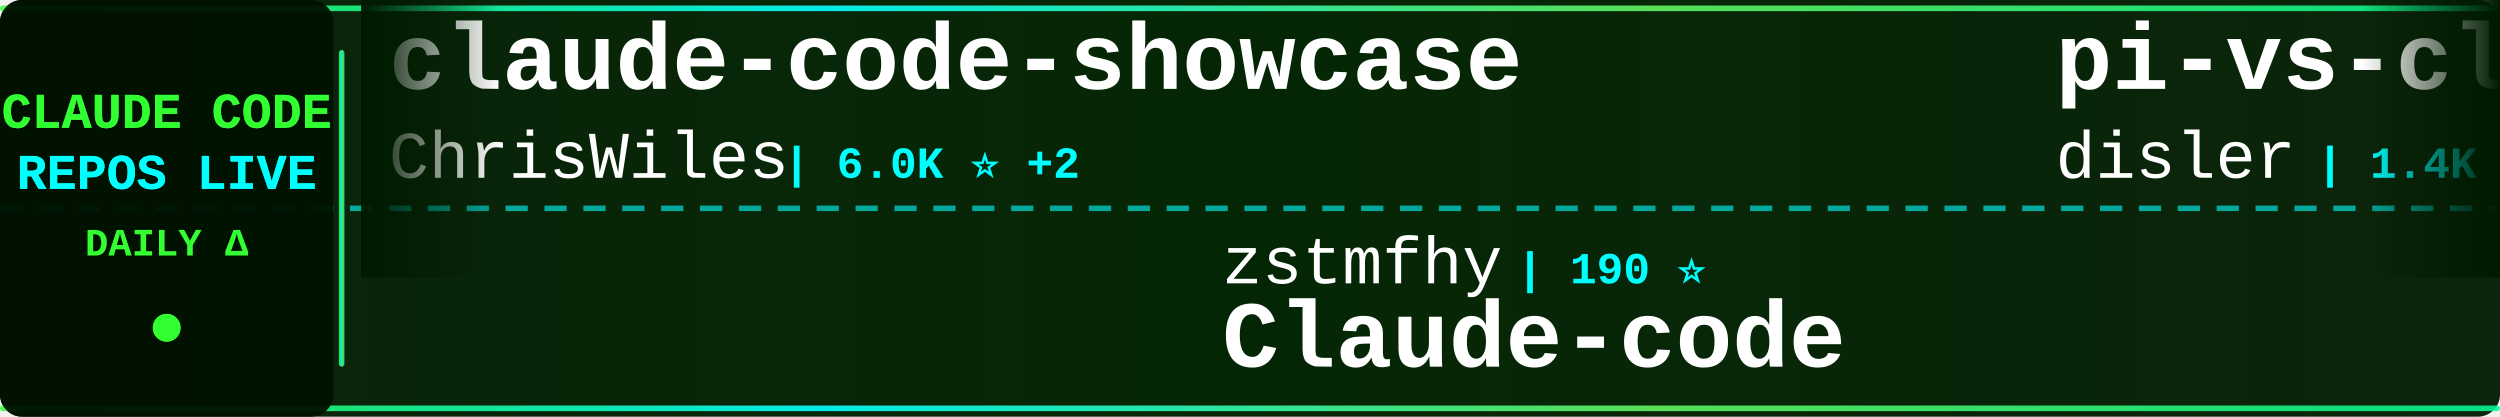
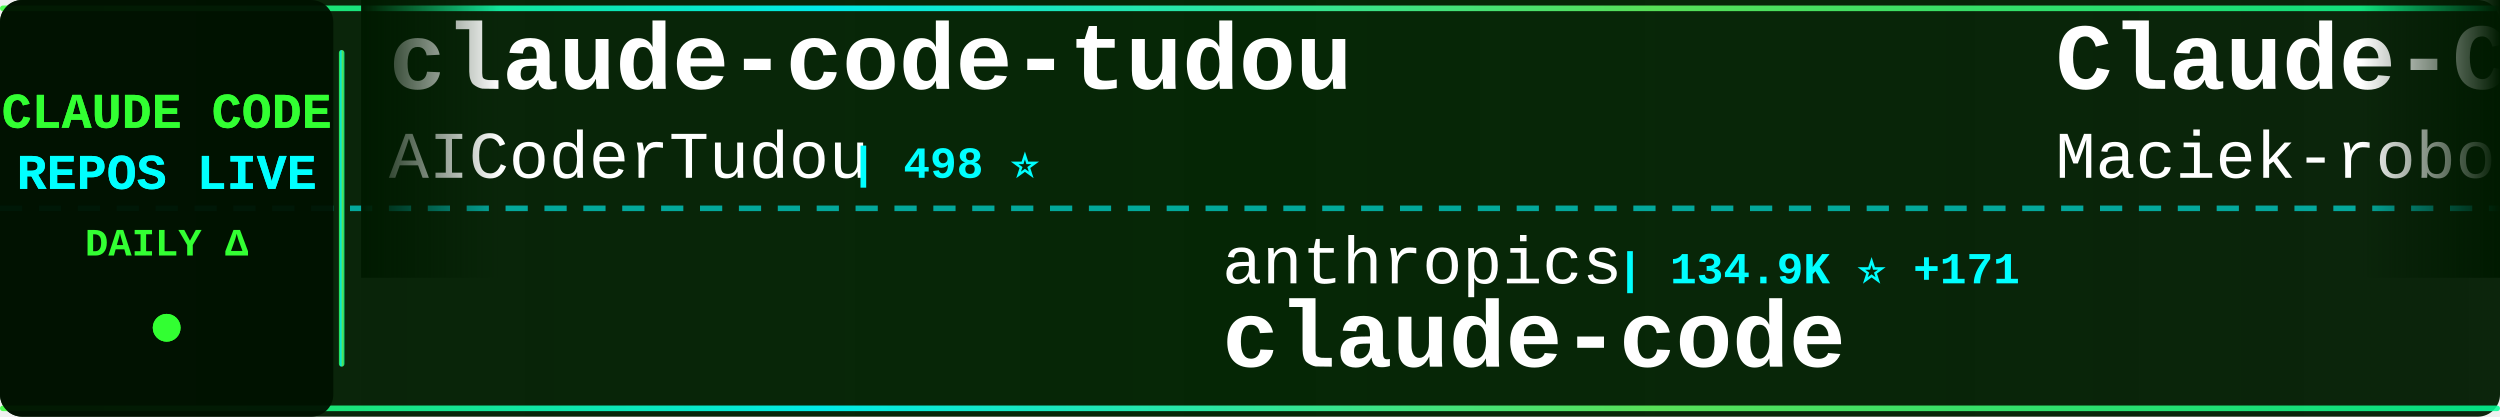
<svg xmlns="http://www.w3.org/2000/svg" width="900" height="150">
  <defs>
    <linearGradient id="tickerBg" x1="0%" y1="0%" x2="100%" y2="0%">
      <stop offset="0%" style="stop-color:#001a00;stop-opacity:0.95" />
      <stop offset="50%" style="stop-color:#002200;stop-opacity:0.98" />
      <stop offset="100%" style="stop-color:#001a00;stop-opacity:0.95" />
    </linearGradient>
    <linearGradient id="borderGrad" x1="0%" y1="0%" x2="100%" y2="0%">
      <stop offset="0%" style="stop-color:#33ff33;stop-opacity:0.85">
        <animate attributeName="stop-opacity" values="0.85;1;0.85" dur="2s" repeatCount="indefinite" />
      </stop>
      <stop offset="33%" style="stop-color:#00ffff;stop-opacity:0.9">
        <animate attributeName="stop-opacity" values="0.9;1;0.9" dur="2.2s" repeatCount="indefinite" />
      </stop>
      <stop offset="66%" style="stop-color:#66ff66;stop-opacity:0.85">
        <animate attributeName="stop-opacity" values="0.85;1;0.85" dur="1.8s" repeatCount="indefinite" />
      </stop>
      <stop offset="100%" style="stop-color:#00ff99;stop-opacity:0.85">
        <animate attributeName="stop-opacity" values="0.85;1;0.85" dur="2s" repeatCount="indefinite" />
      </stop>
    </linearGradient>
    <filter id="textGlow">
      <feGaussianBlur stdDeviation="0.1" result="coloredBlur" />
      <feMerge>
        <feMergeNode in="coloredBlur" />
        <feMergeNode in="SourceGraphic" />
      </feMerge>
    </filter>
    <filter id="metricGlow">
      <feGaussianBlur stdDeviation="0.2" result="coloredBlur" />
      <feMerge>
        <feMergeNode in="coloredBlur" />
        <feMergeNode in="SourceGraphic" />
      </feMerge>
    </filter>
    <linearGradient id="leftFade" x1="0%" y1="0%" x2="100%" y2="0%">
      <stop offset="0%" style="stop-color:#001a00;stop-opacity:1" />
      <stop offset="100%" style="stop-color:#001a00;stop-opacity:0" />
    </linearGradient>
    <linearGradient id="rightFade" x1="0%" y1="0%" x2="100%" y2="0%">
      <stop offset="0%" style="stop-color:#001a00;stop-opacity:0" />
      <stop offset="100%" style="stop-color:#001a00;stop-opacity:1" />
    </linearGradient>
  </defs>
  <rect width="900" height="150" fill="url(#tickerBg)" rx="8" />
  <rect x="0" y="2" width="900" height="2" fill="url(#borderGrad)" rx="1" />
  <rect x="0" y="146" width="900" height="2" fill="url(#borderGrad)" rx="1" />
  <line x1="0" y1="75" x2="900" y2="75" stroke="#00ffff" stroke-width="2" stroke-dasharray="8 6" opacity="0.6" />
  <rect x="0" y="0" width="120" height="150" fill="#001100" opacity="0.95" rx="8" />
  <text x="60" y="46" font-family="'Courier New', monospace" font-size="18" font-weight="bold" fill="#33ff33" text-anchor="middle" filter="url(#textGlow)">
    CLAUDE CODE
  </text>
  <text x="60" y="68" font-family="'Courier New', monospace" font-size="18" font-weight="bold" fill="#00ffff" text-anchor="middle" filter="url(#textGlow)">
    REPOS LIVE
  </text>
  <text x="60" y="92" font-family="'Courier New', monospace" font-size="14" font-weight="bold" fill="#33ff33" text-anchor="middle">
    DAILY Δ
  </text>
  <circle cx="60" cy="118" r="5" fill="#33ff33" filter="url(#metricGlow)">
    <animate attributeName="r" values="4;6;4" dur="1.5s" repeatCount="indefinite" />
    <animate attributeName="opacity" values="0.6;1;0.6" dur="1.5s" repeatCount="indefinite" />
  </circle>
  <rect x="122" y="18" width="2" height="114" fill="url(#borderGrad)" rx="1" />
  <clipPath id="tickerClip">
    <rect x="130" y="0" width="770" height="150" />
  </clipPath>
  <g clip-path="url(#tickerClip)">
    <g id="tickerItems">
      <animateTransform attributeName="transform" attributeType="XML" type="translate" from="0 0" to="-3000 0" dur="54s" repeatCount="indefinite" />
      <g transform="translate(0, 0)">
-         <text x="140" y="32" font-family="'Courier New', monospace" font-size="34" font-weight="bold" fill="#ffffff">claude-code-showcase</text>
-         <text x="140" y="64" font-family="'Courier New', monospace" font-size="24" font-weight="normal" fill="#ffffff" opacity="1.0">ChrisWiles</text>
-         <text x="282" y="64" font-family="'Courier New', monospace" font-size="16" font-weight="bold" fill="#00ffff"> | 6.0K ⭐ +2</text>
+         <text x="140" y="32" font-family="'Courier New', monospace" font-size="34" font-weight="bold" fill="#ffffff">claude-code-tudou</text>
+         <text x="140" y="64" font-family="'Courier New', monospace" font-size="24" font-weight="normal" fill="#ffffff" opacity="1.0">AICoderTudou</text>
+         <text x="306" y="64" font-family="'Courier New', monospace" font-size="16" font-weight="bold" fill="#00ffff"> | 498 ⭐</text>
      </g>
      <g transform="translate(300, 0)">
-         <text x="140" y="102" font-family="'Courier New', monospace" font-size="24" font-weight="normal" fill="#ffffff" opacity="1.0">zstmfhy</text>
-         <text x="246" y="102" font-family="'Courier New', monospace" font-size="16" font-weight="bold" fill="#00ffff"> | 190 ⭐</text>
-         <text x="140" y="132" font-family="'Courier New', monospace" font-size="34" font-weight="bold" fill="#ffffff">Claude-code</text>
+         <text x="140" y="102" font-family="'Courier New', monospace" font-size="24" font-weight="normal" fill="#ffffff" opacity="1.0">anthropics</text>
+         <text x="282" y="102" font-family="'Courier New', monospace" font-size="16" font-weight="bold" fill="#00ffff"> | 134.9K ⭐ +171</text>
+         <text x="140" y="132" font-family="'Courier New', monospace" font-size="34" font-weight="bold" fill="#ffffff">claude-code</text>
      </g>
      <g transform="translate(600, 0)">
-         <text x="140" y="32" font-family="'Courier New', monospace" font-size="34" font-weight="bold" fill="#ffffff">pi-vs-claude-code</text>
-         <text x="140" y="64" font-family="'Courier New', monospace" font-size="24" font-weight="normal" fill="#ffffff" opacity="1.0">disler</text>
-         <text x="234" y="64" font-family="'Courier New', monospace" font-size="16" font-weight="bold" fill="#00ffff"> | 1.4K ⭐ +6</text>
+         <text x="140" y="32" font-family="'Courier New', monospace" font-size="34" font-weight="bold" fill="#ffffff">Claude-Code-Usage-Monito...</text>
+         <text x="140" y="64" font-family="'Courier New', monospace" font-size="24" font-weight="normal" fill="#ffffff" opacity="1.0">Maciek-roboblog</text>
+         <text x="342" y="64" font-family="'Courier New', monospace" font-size="16" font-weight="bold" fill="#00ffff"> | 8.3K ⭐ +13</text>
      </g>
      <g transform="translate(900, 0)">
+         <text x="140" y="102" font-family="'Courier New', monospace" font-size="24" font-weight="normal" fill="#ffffff" opacity="1.0">Yeachan-Heo</text>
+         <text x="294" y="102" font-family="'Courier New', monospace" font-size="16" font-weight="bold" fill="#00ffff"> | 37.2K ⭐ +63</text>
+         <text x="140" y="132" font-family="'Courier New', monospace" font-size="34" font-weight="bold" fill="#ffffff">oh-my-claudecode</text>
+       </g>
+       <g transform="translate(1200, 0)">
+         <text x="140" y="32" font-family="'Courier New', monospace" font-size="34" font-weight="bold" fill="#ffffff">claude_code_src</text>
+         <text x="140" y="64" font-family="'Courier New', monospace" font-size="24" font-weight="normal" fill="#ffffff" opacity="1.0">ponponon</text>
+         <text x="258" y="64" font-family="'Courier New', monospace" font-size="16" font-weight="bold" fill="#00ffff"> | 2.3K ⭐ +1</text>
+       </g>
+       <g transform="translate(1500, 0)">
        <text x="140" y="102" font-family="'Courier New', monospace" font-size="24" font-weight="normal" fill="#ffffff" opacity="1.0">lowcortisolprogrammer</text>
        <text x="414" y="102" font-family="'Courier New', monospace" font-size="16" font-weight="bold" fill="#00ffff"> | 171 ⭐</text>
        <text x="140" y="132" font-family="'Courier New', monospace" font-size="34" font-weight="bold" fill="#ffffff">claude-code</text>
      </g>
-       <g transform="translate(1200, 0)">
-         <text x="140" y="32" font-family="'Courier New', monospace" font-size="34" font-weight="bold" fill="#ffffff">Claude-Code-Game-Studios</text>
-         <text x="140" y="64" font-family="'Courier New', monospace" font-size="24" font-weight="normal" fill="#ffffff" opacity="1.0">Donchitos</text>
-         <text x="270" y="64" font-family="'Courier New', monospace" font-size="16" font-weight="bold" fill="#00ffff"> | 22.4K ⭐ +41</text>
-       </g>
-       <g transform="translate(1500, 0)">
-         <text x="140" y="102" font-family="'Courier New', monospace" font-size="24" font-weight="normal" fill="#ffffff" opacity="1.0">shanraisshan</text>
-         <text x="306" y="102" font-family="'Courier New', monospace" font-size="16" font-weight="bold" fill="#00ffff"> | 61.5K ⭐ +167</text>
-         <text x="140" y="132" font-family="'Courier New', monospace" font-size="34" font-weight="bold" fill="#ffffff">claude-code-best-practic...</text>
-       </g>
      <g transform="translate(1800, 0)">
-         <text x="140" y="32" font-family="'Courier New', monospace" font-size="34" font-weight="bold" fill="#ffffff">claude_codex_bridge</text>
-         <text x="140" y="64" font-family="'Courier New', monospace" font-size="24" font-weight="normal" fill="#ffffff" opacity="1.0">SeemSeam</text>
-         <text x="258" y="64" font-family="'Courier New', monospace" font-size="16" font-weight="bold" fill="#00ffff"> | 3.1K ⭐ +13</text>
+         <text x="140" y="32" font-family="'Courier New', monospace" font-size="34" font-weight="bold" fill="#ffffff">claude-code</text>
+         <text x="140" y="64" font-family="'Courier New', monospace" font-size="24" font-weight="normal" fill="#ffffff" opacity="1.0">RishabhK103</text>
+         <text x="294" y="64" font-family="'Courier New', monospace" font-size="16" font-weight="bold" fill="#00ffff"> | 99 ⭐ +1</text>
      </g>
      <g transform="translate(2100, 0)">
-         <text x="140" y="102" font-family="'Courier New', monospace" font-size="24" font-weight="normal" fill="#ffffff" opacity="1.0">hangsman</text>
-         <text x="258" y="102" font-family="'Courier New', monospace" font-size="16" font-weight="bold" fill="#00ffff"> | 787 ⭐</text>
-         <text x="140" y="132" font-family="'Courier New', monospace" font-size="34" font-weight="bold" fill="#ffffff">claude-code-source</text>
+         <text x="140" y="102" font-family="'Courier New', monospace" font-size="24" font-weight="normal" fill="#ffffff" opacity="1.0">carlvellotti</text>
+         <text x="306" y="102" font-family="'Courier New', monospace" font-size="16" font-weight="bold" fill="#00ffff"> | 2.1K ⭐ +1</text>
+         <text x="140" y="132" font-family="'Courier New', monospace" font-size="34" font-weight="bold" fill="#ffffff">claude-code-pm-course</text>
      </g>
      <g transform="translate(2400, 0)">
-         <text x="140" y="32" font-family="'Courier New', monospace" font-size="34" font-weight="bold" fill="#ffffff">sc-claude-code-files</text>
-         <text x="140" y="64" font-family="'Courier New', monospace" font-size="24" font-weight="normal" fill="#ffffff" opacity="1.0">https-deeplearning-ai</text>
-         <text x="414" y="64" font-family="'Courier New', monospace" font-size="16" font-weight="bold" fill="#00ffff"> | 535 ⭐ +1</text>
+         <text x="140" y="32" font-family="'Courier New', monospace" font-size="34" font-weight="bold" fill="#ffffff">claude-code-action</text>
+         <text x="140" y="64" font-family="'Courier New', monospace" font-size="24" font-weight="normal" fill="#ffffff" opacity="1.0">anthropics</text>
+         <text x="282" y="64" font-family="'Courier New', monospace" font-size="16" font-weight="bold" fill="#00ffff"> | 8.2K ⭐ +10</text>
      </g>
      <g transform="translate(2700, 0)">
-         <text x="140" y="102" font-family="'Courier New', monospace" font-size="24" font-weight="normal" fill="#ffffff" opacity="1.0">anthropics</text>
-         <text x="282" y="102" font-family="'Courier New', monospace" font-size="16" font-weight="bold" fill="#00ffff"> | 5.4K ⭐ +12</text>
-         <text x="140" y="132" font-family="'Courier New', monospace" font-size="34" font-weight="bold" fill="#ffffff">claude-code-security-rev...</text>
+         <text x="140" y="102" font-family="'Courier New', monospace" font-size="24" font-weight="normal" fill="#ffffff" opacity="1.0">catlog22</text>
+         <text x="258" y="102" font-family="'Courier New', monospace" font-size="16" font-weight="bold" fill="#00ffff"> | 2.1K ⭐ +1</text>
+         <text x="140" y="132" font-family="'Courier New', monospace" font-size="34" font-weight="bold" fill="#ffffff">Claude-Code-Workflow</text>
      </g>
      <g transform="translate(3000, 0)">
-         <text x="140" y="32" font-family="'Courier New', monospace" font-size="34" font-weight="bold" fill="#ffffff">claude-code-showcase</text>
-         <text x="140" y="64" font-family="'Courier New', monospace" font-size="24" font-weight="normal" fill="#ffffff" opacity="1.0">ChrisWiles</text>
-         <text x="282" y="64" font-family="'Courier New', monospace" font-size="16" font-weight="bold" fill="#00ffff"> | 6.0K ⭐ +2</text>
+         <text x="140" y="32" font-family="'Courier New', monospace" font-size="34" font-weight="bold" fill="#ffffff">claude-code-tudou</text>
+         <text x="140" y="64" font-family="'Courier New', monospace" font-size="24" font-weight="normal" fill="#ffffff" opacity="1.0">AICoderTudou</text>
+         <text x="306" y="64" font-family="'Courier New', monospace" font-size="16" font-weight="bold" fill="#00ffff"> | 498 ⭐</text>
      </g>
      <g transform="translate(3300, 0)">
-         <text x="140" y="102" font-family="'Courier New', monospace" font-size="24" font-weight="normal" fill="#ffffff" opacity="1.0">zstmfhy</text>
-         <text x="246" y="102" font-family="'Courier New', monospace" font-size="16" font-weight="bold" fill="#00ffff"> | 190 ⭐</text>
-         <text x="140" y="132" font-family="'Courier New', monospace" font-size="34" font-weight="bold" fill="#ffffff">Claude-code</text>
+         <text x="140" y="102" font-family="'Courier New', monospace" font-size="24" font-weight="normal" fill="#ffffff" opacity="1.0">anthropics</text>
+         <text x="282" y="102" font-family="'Courier New', monospace" font-size="16" font-weight="bold" fill="#00ffff"> | 134.9K ⭐ +171</text>
+         <text x="140" y="132" font-family="'Courier New', monospace" font-size="34" font-weight="bold" fill="#ffffff">claude-code</text>
      </g>
      <g transform="translate(3600, 0)">
-         <text x="140" y="32" font-family="'Courier New', monospace" font-size="34" font-weight="bold" fill="#ffffff">pi-vs-claude-code</text>
-         <text x="140" y="64" font-family="'Courier New', monospace" font-size="24" font-weight="normal" fill="#ffffff" opacity="1.0">disler</text>
-         <text x="234" y="64" font-family="'Courier New', monospace" font-size="16" font-weight="bold" fill="#00ffff"> | 1.4K ⭐ +6</text>
+         <text x="140" y="32" font-family="'Courier New', monospace" font-size="34" font-weight="bold" fill="#ffffff">Claude-Code-Usage-Monito...</text>
+         <text x="140" y="64" font-family="'Courier New', monospace" font-size="24" font-weight="normal" fill="#ffffff" opacity="1.0">Maciek-roboblog</text>
+         <text x="342" y="64" font-family="'Courier New', monospace" font-size="16" font-weight="bold" fill="#00ffff"> | 8.3K ⭐ +13</text>
      </g>
      <g transform="translate(3900, 0)">
-         <text x="140" y="102" font-family="'Courier New', monospace" font-size="24" font-weight="normal" fill="#ffffff" opacity="1.0">lowcortisolprogrammer</text>
-         <text x="414" y="102" font-family="'Courier New', monospace" font-size="16" font-weight="bold" fill="#00ffff"> | 171 ⭐</text>
-         <text x="140" y="132" font-family="'Courier New', monospace" font-size="34" font-weight="bold" fill="#ffffff">claude-code</text>
+         <text x="140" y="102" font-family="'Courier New', monospace" font-size="24" font-weight="normal" fill="#ffffff" opacity="1.0">Yeachan-Heo</text>
+         <text x="294" y="102" font-family="'Courier New', monospace" font-size="16" font-weight="bold" fill="#00ffff"> | 37.2K ⭐ +63</text>
+         <text x="140" y="132" font-family="'Courier New', monospace" font-size="34" font-weight="bold" fill="#ffffff">oh-my-claudecode</text>
      </g>
    </g>
  </g>
  <rect x="130" y="0" width="50" height="100" fill="url(#leftFade)" />
  <rect x="850" y="0" width="50" height="100" fill="url(#rightFade)" />
</svg>
